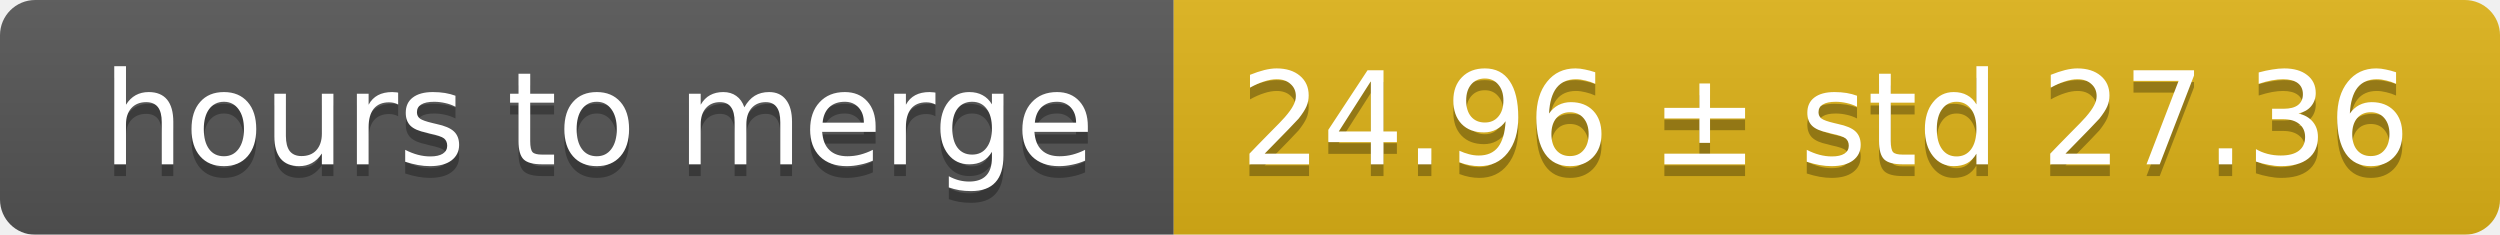
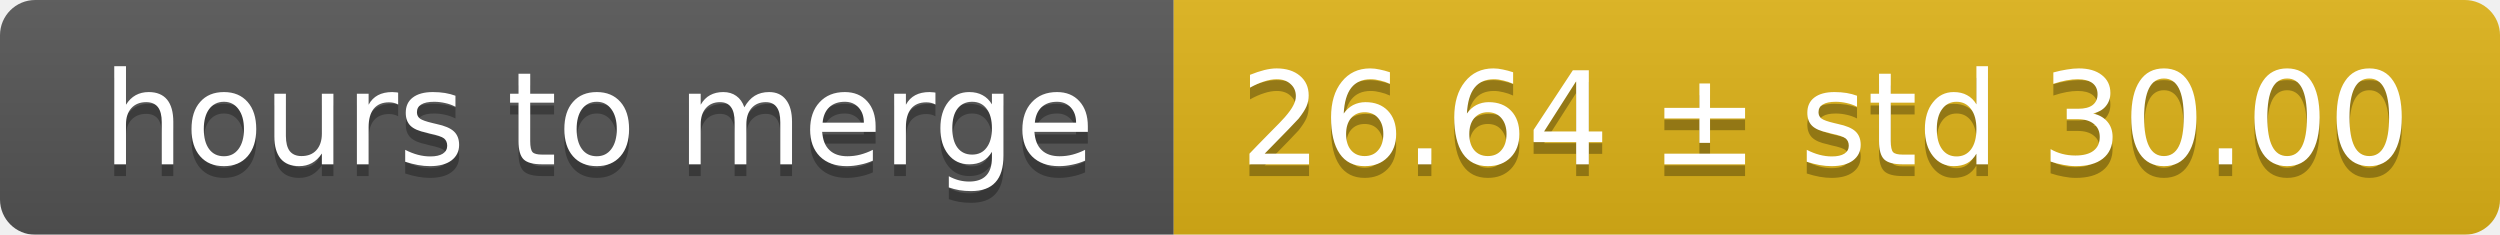
<svg xmlns="http://www.w3.org/2000/svg" width="213" height="20">
  <linearGradient id="smooth" x2="0" y2="100%">
    <stop offset="0" stop-color="#bbb" stop-opacity=".1" />
    <stop offset="1" stop-opacity=".1" />
  </linearGradient>
  <mask id="round">
    <rect width="213" height="20" rx="3" fill="#fff" />
  </mask>
  <g mask="url(#round)">
    <rect width="100" height="20" fill="#555" />
    <rect x="100" width="113" height="20" fill="#dfb317" />
    <rect width="213" height="20" fill="url(#smooth)" />
  </g>
  <g fill="#fff" text-anchor="middle" font-family="DejaVu Sans,Verdana,Geneva,sans-serif" font-size="11">
    <text x="51" y="15" fill="#010101" fill-opacity=".3">hours to merge</text>
    <text x="51" y="14">hours to merge</text>
-     <text x="155.5" y="15" fill="#010101" fill-opacity=".3">24.96 ± std 27.36</text>
-     <text x="155.5" y="14">24.96 ± std 27.36</text>
+     <text x="155.5" y="15" fill="#010101" fill-opacity=".3">26.64 ± std 30.00</text>
+     <text x="155.5" y="14">26.64 ± std 30.00</text>
  </g>
</svg>
